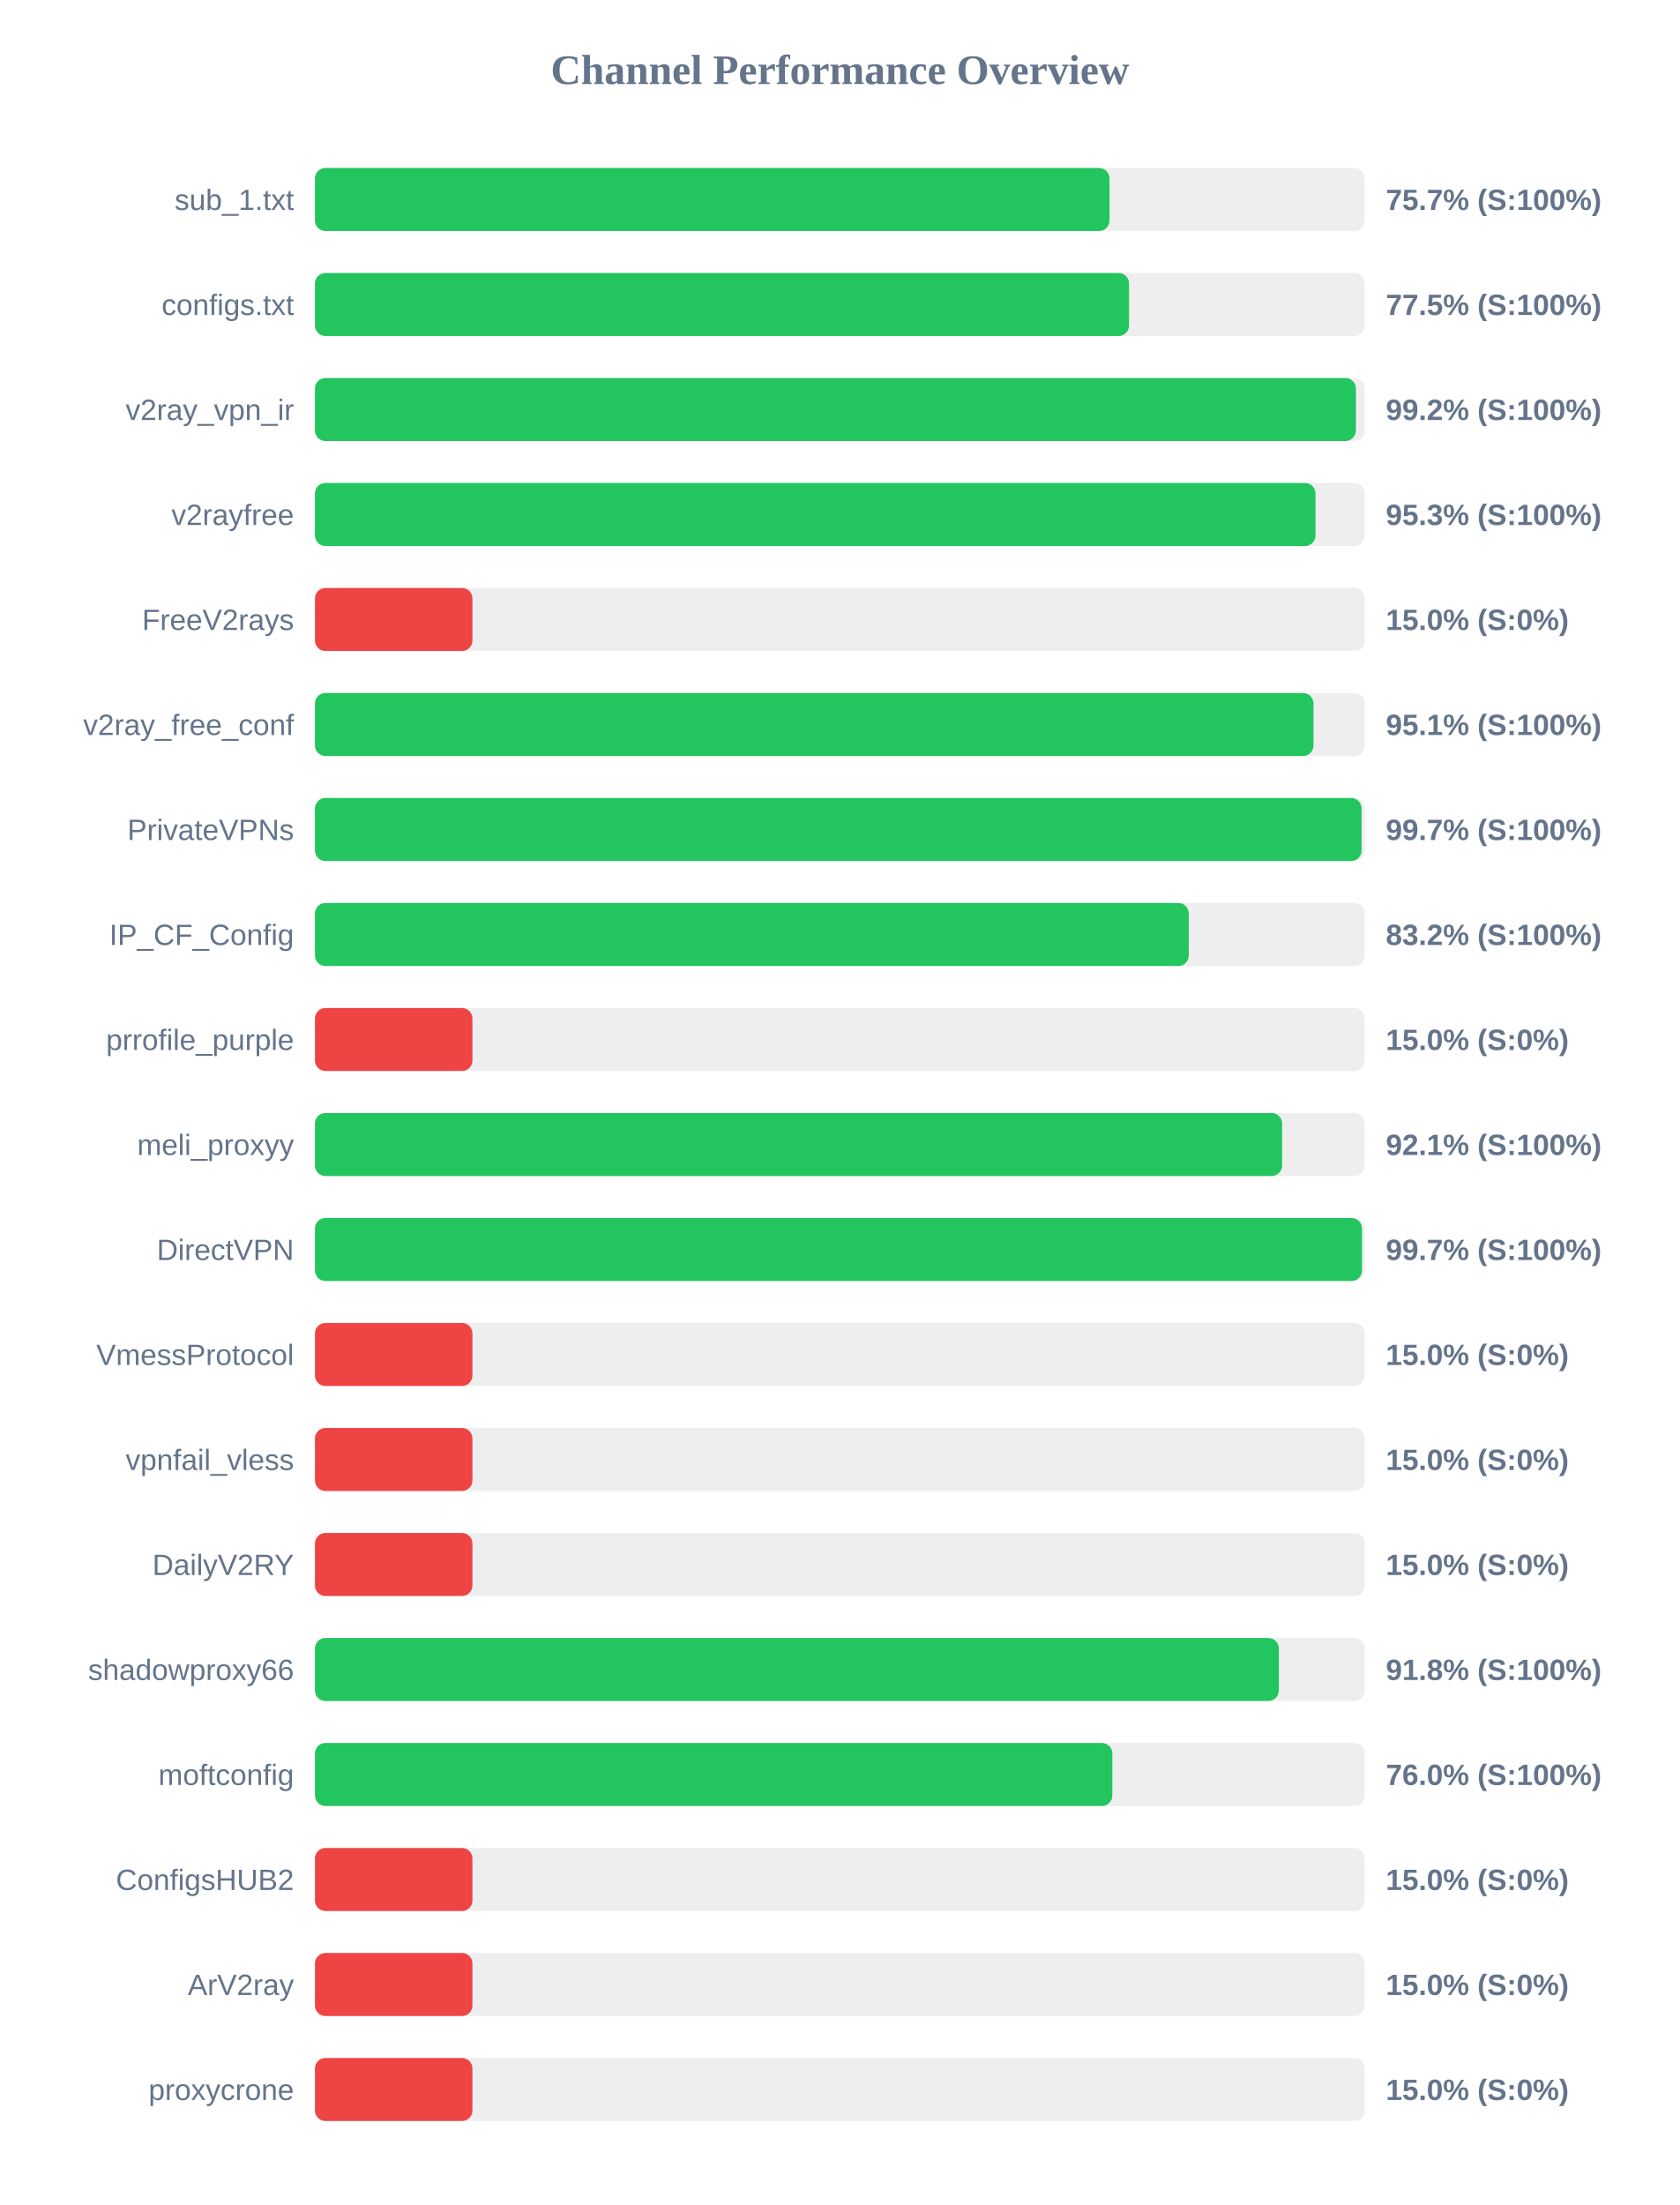
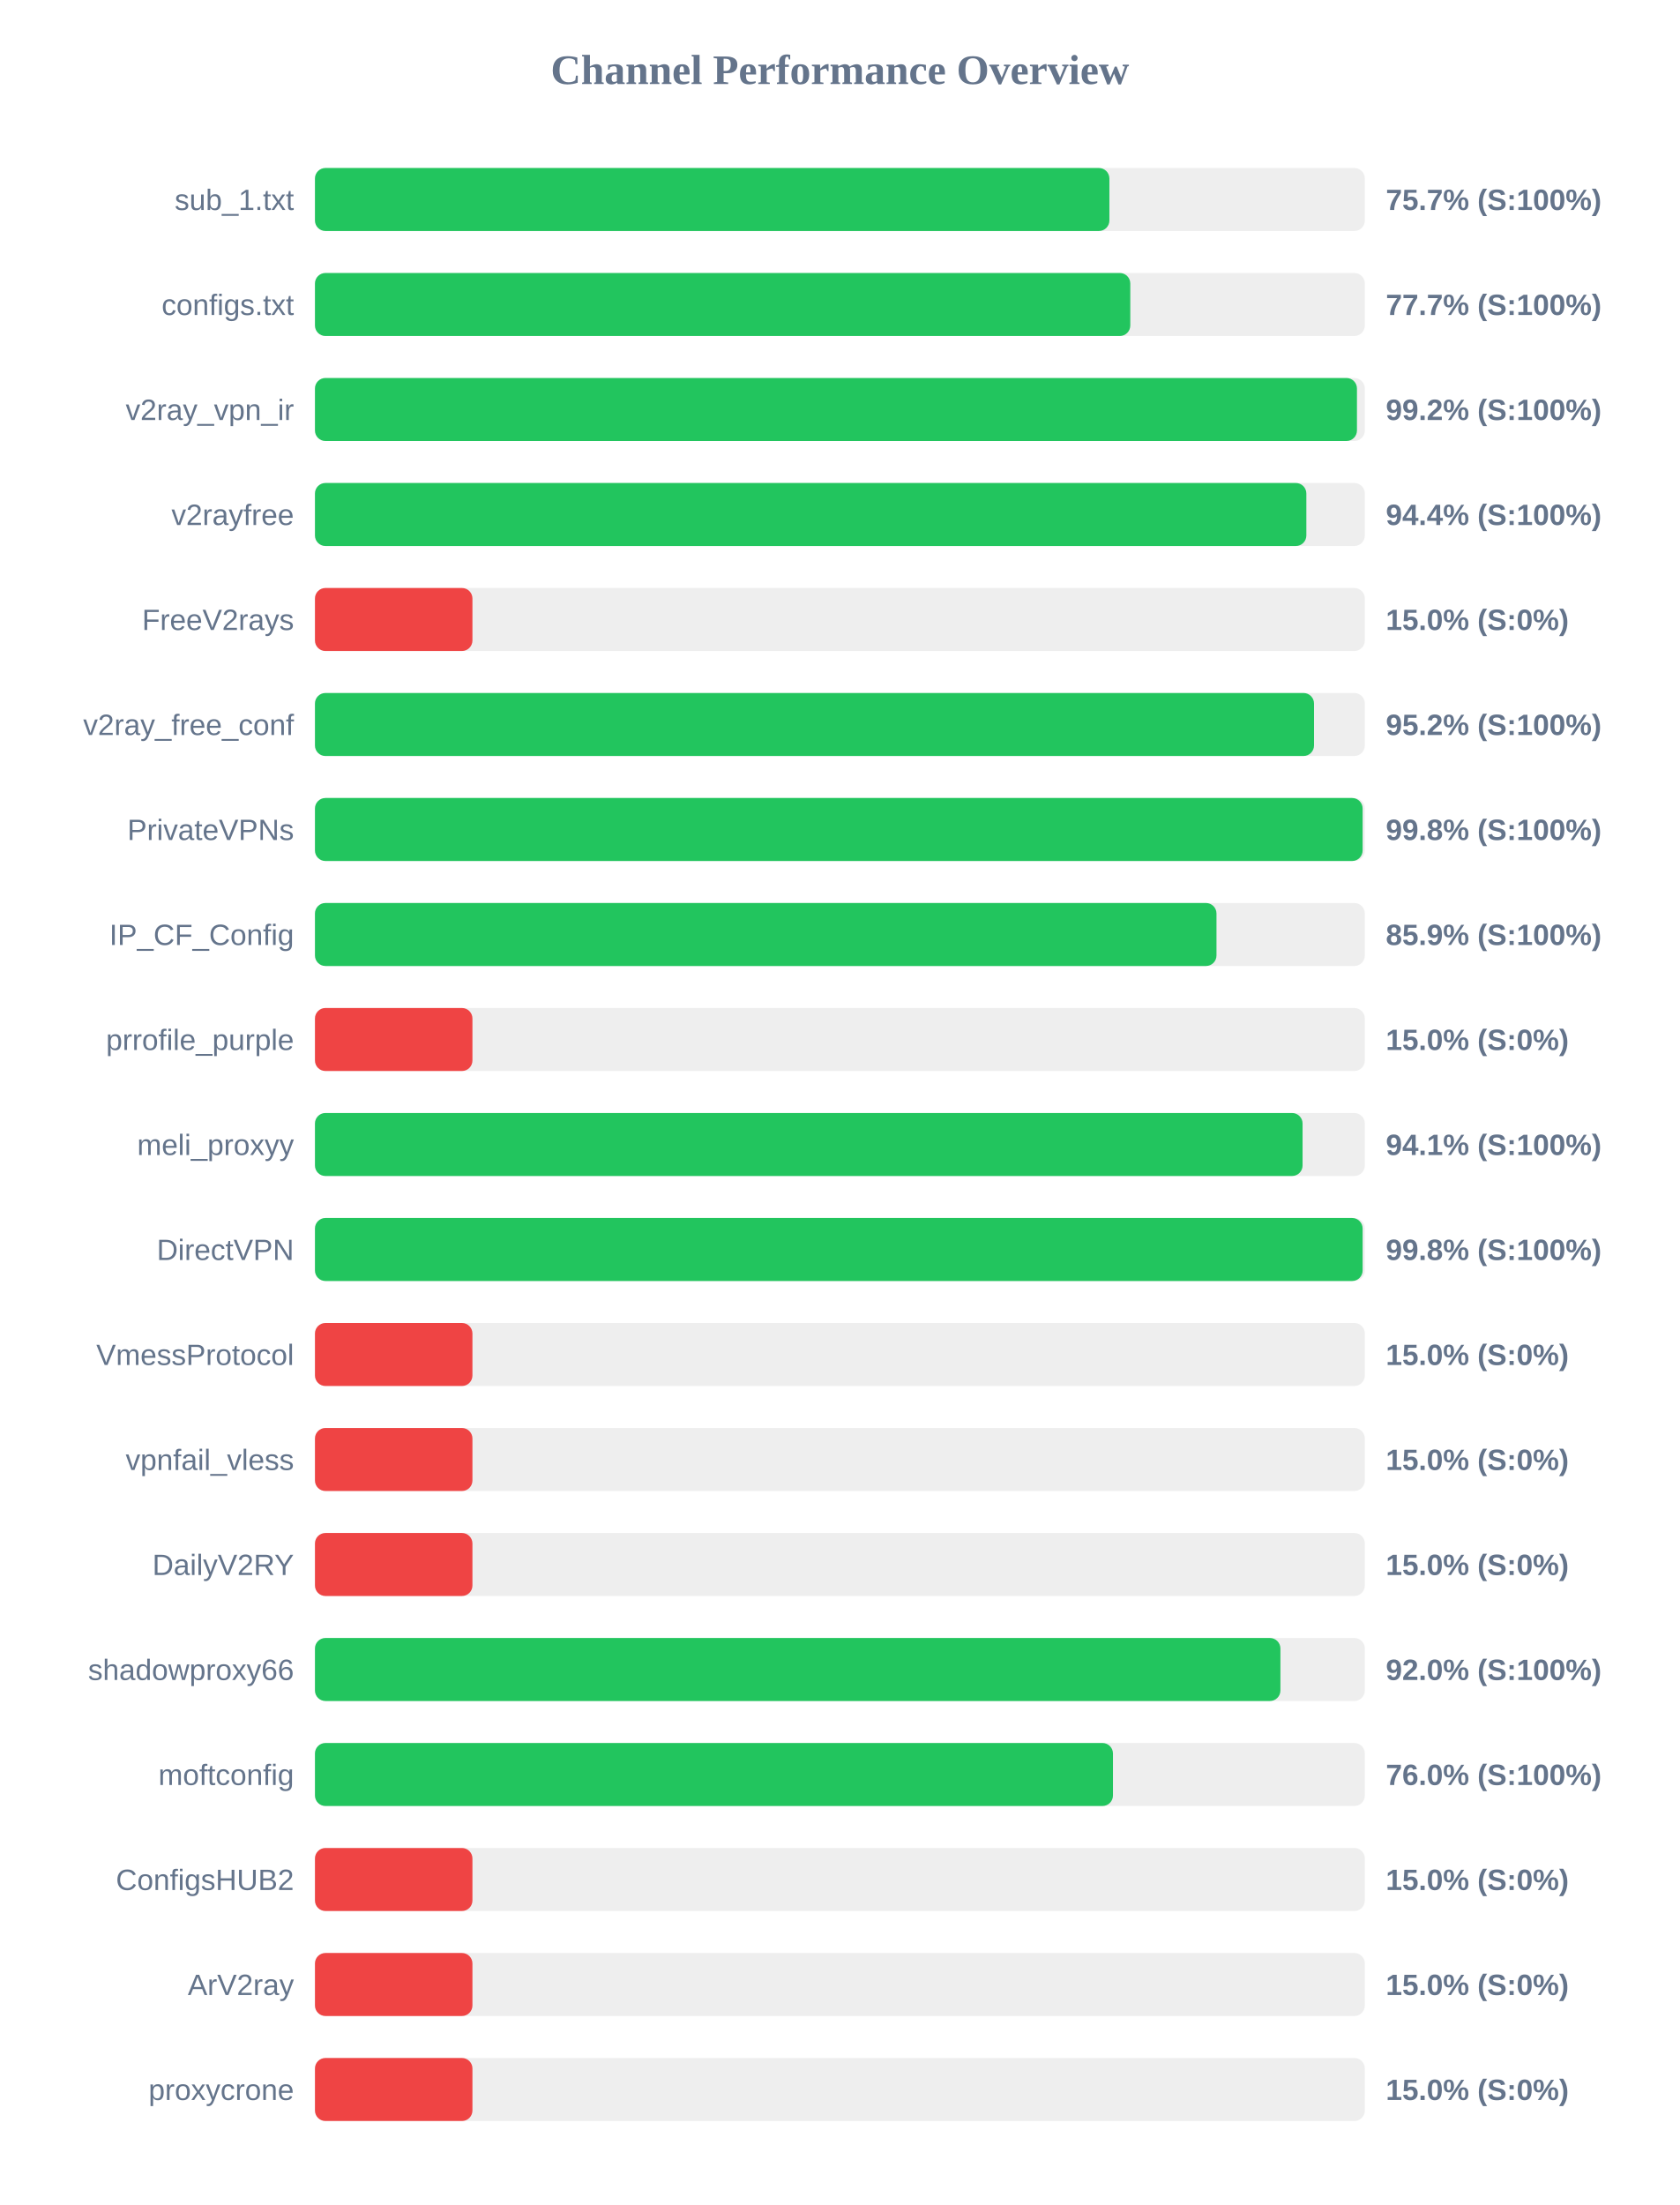
<svg xmlns="http://www.w3.org/2000/svg" width="800" height="1050" version="1.1">
  <style>
        .row { font: 14px Arial; fill: #64748b; }
        .score { font: bold 14px Arial; fill: #64748b; }
    </style>
  <text x="400" y="40" text-anchor="middle" font-size="20px" font-weight="bold" fill="#64748b">Channel Performance Overview</text>
  <rect x="150" y="80" width="500" height="30" fill="#eee" rx="5" />
-   <rect x="150" y="80" width="378.4" height="30" fill="#22c55e" rx="5" />
+   <rect x="150" y="80" width="378.35" height="30" fill="#22c55e" rx="5" />
  <text x="140" y="100" text-anchor="end" class="row">sub_1.txt</text>
  <text x="660" y="100" text-anchor="start" class="score">75.7% (S:100%)</text>
  <rect x="150" y="130" width="500" height="30" fill="#eee" rx="5" />
-   <rect x="150" y="130" width="387.7" height="30" fill="#22c55e" rx="5" />
+   <rect x="150" y="130" width="388.3" height="30" fill="#22c55e" rx="5" />
  <text x="140" y="150" text-anchor="end" class="row">configs.txt</text>
-   <text x="660" y="150" text-anchor="start" class="score">77.5% (S:100%)</text>
+   <text x="660" y="150" text-anchor="start" class="score">77.7% (S:100%)</text>
  <rect x="150" y="180" width="500" height="30" fill="#eee" rx="5" />
-   <rect x="150" y="180" width="495.75" height="30" fill="#22c55e" rx="5" />
+   <rect x="150" y="180" width="496.25" height="30" fill="#22c55e" rx="5" />
  <text x="140" y="200" text-anchor="end" class="row">v2ray_vpn_ir</text>
  <text x="660" y="200" text-anchor="start" class="score">99.2% (S:100%)</text>
  <rect x="150" y="230" width="500" height="30" fill="#eee" rx="5" />
-   <rect x="150" y="230" width="476.5" height="30" fill="#22c55e" rx="5" />
+   <rect x="150" y="230" width="472.15" height="30" fill="#22c55e" rx="5" />
  <text x="140" y="250" text-anchor="end" class="row">v2rayfree</text>
-   <text x="660" y="250" text-anchor="start" class="score">95.3% (S:100%)</text>
+   <text x="660" y="250" text-anchor="start" class="score">94.4% (S:100%)</text>
  <rect x="150" y="280" width="500" height="30" fill="#eee" rx="5" />
  <rect x="150" y="280" width="75.0" height="30" fill="#ef4444" rx="5" />
  <text x="140" y="300" text-anchor="end" class="row">FreeV2rays</text>
  <text x="660" y="300" text-anchor="start" class="score">15.0% (S:0%)</text>
  <rect x="150" y="330" width="500" height="30" fill="#eee" rx="5" />
-   <rect x="150" y="330" width="475.55" height="30" fill="#22c55e" rx="5" />
+   <rect x="150" y="330" width="475.8" height="30" fill="#22c55e" rx="5" />
  <text x="140" y="350" text-anchor="end" class="row">v2ray_free_conf</text>
-   <text x="660" y="350" text-anchor="start" class="score">95.1% (S:100%)</text>
+   <text x="660" y="350" text-anchor="start" class="score">95.2% (S:100%)</text>
  <rect x="150" y="380" width="500" height="30" fill="#eee" rx="5" />
-   <rect x="150" y="380" width="498.45" height="30" fill="#22c55e" rx="5" />
+   <rect x="150" y="380" width="498.95" height="30" fill="#22c55e" rx="5" />
  <text x="140" y="400" text-anchor="end" class="row">PrivateVPNs</text>
-   <text x="660" y="400" text-anchor="start" class="score">99.7% (S:100%)</text>
+   <text x="660" y="400" text-anchor="start" class="score">99.8% (S:100%)</text>
  <rect x="150" y="430" width="500" height="30" fill="#eee" rx="5" />
-   <rect x="150" y="430" width="416.15" height="30" fill="#22c55e" rx="5" />
+   <rect x="150" y="430" width="429.35" height="30" fill="#22c55e" rx="5" />
  <text x="140" y="450" text-anchor="end" class="row">IP_CF_Config</text>
-   <text x="660" y="450" text-anchor="start" class="score">83.2% (S:100%)</text>
+   <text x="660" y="450" text-anchor="start" class="score">85.9% (S:100%)</text>
  <rect x="150" y="480" width="500" height="30" fill="#eee" rx="5" />
  <rect x="150" y="480" width="75.0" height="30" fill="#ef4444" rx="5" />
  <text x="140" y="500" text-anchor="end" class="row">prrofile_purple</text>
  <text x="660" y="500" text-anchor="start" class="score">15.0% (S:0%)</text>
  <rect x="150" y="530" width="500" height="30" fill="#eee" rx="5" />
-   <rect x="150" y="530" width="460.6" height="30" fill="#22c55e" rx="5" />
+   <rect x="150" y="530" width="470.35" height="30" fill="#22c55e" rx="5" />
  <text x="140" y="550" text-anchor="end" class="row">meli_proxyy</text>
-   <text x="660" y="550" text-anchor="start" class="score">92.1% (S:100%)</text>
+   <text x="660" y="550" text-anchor="start" class="score">94.1% (S:100%)</text>
  <rect x="150" y="580" width="500" height="30" fill="#eee" rx="5" />
-   <rect x="150" y="580" width="498.65" height="30" fill="#22c55e" rx="5" />
+   <rect x="150" y="580" width="498.95" height="30" fill="#22c55e" rx="5" />
  <text x="140" y="600" text-anchor="end" class="row">DirectVPN</text>
-   <text x="660" y="600" text-anchor="start" class="score">99.7% (S:100%)</text>
+   <text x="660" y="600" text-anchor="start" class="score">99.8% (S:100%)</text>
  <rect x="150" y="630" width="500" height="30" fill="#eee" rx="5" />
  <rect x="150" y="630" width="75.0" height="30" fill="#ef4444" rx="5" />
  <text x="140" y="650" text-anchor="end" class="row">VmessProtocol</text>
  <text x="660" y="650" text-anchor="start" class="score">15.0% (S:0%)</text>
  <rect x="150" y="680" width="500" height="30" fill="#eee" rx="5" />
  <rect x="150" y="680" width="75.0" height="30" fill="#ef4444" rx="5" />
  <text x="140" y="700" text-anchor="end" class="row">vpnfail_vless</text>
  <text x="660" y="700" text-anchor="start" class="score">15.0% (S:0%)</text>
  <rect x="150" y="730" width="500" height="30" fill="#eee" rx="5" />
  <rect x="150" y="730" width="75.0" height="30" fill="#ef4444" rx="5" />
  <text x="140" y="750" text-anchor="end" class="row">DailyV2RY</text>
  <text x="660" y="750" text-anchor="start" class="score">15.0% (S:0%)</text>
  <rect x="150" y="780" width="500" height="30" fill="#eee" rx="5" />
-   <rect x="150" y="780" width="459.05" height="30" fill="#22c55e" rx="5" />
+   <rect x="150" y="780" width="459.8" height="30" fill="#22c55e" rx="5" />
  <text x="140" y="800" text-anchor="end" class="row">shadowproxy66</text>
-   <text x="660" y="800" text-anchor="start" class="score">91.8% (S:100%)</text>
+   <text x="660" y="800" text-anchor="start" class="score">92.0% (S:100%)</text>
  <rect x="150" y="830" width="500" height="30" fill="#eee" rx="5" />
-   <rect x="150" y="830" width="379.75" height="30" fill="#22c55e" rx="5" />
+   <rect x="150" y="830" width="380.05" height="30" fill="#22c55e" rx="5" />
  <text x="140" y="850" text-anchor="end" class="row">moftconfig</text>
  <text x="660" y="850" text-anchor="start" class="score">76.0% (S:100%)</text>
  <rect x="150" y="880" width="500" height="30" fill="#eee" rx="5" />
  <rect x="150" y="880" width="75.0" height="30" fill="#ef4444" rx="5" />
  <text x="140" y="900" text-anchor="end" class="row">ConfigsHUB2</text>
  <text x="660" y="900" text-anchor="start" class="score">15.0% (S:0%)</text>
  <rect x="150" y="930" width="500" height="30" fill="#eee" rx="5" />
  <rect x="150" y="930" width="75.0" height="30" fill="#ef4444" rx="5" />
  <text x="140" y="950" text-anchor="end" class="row">ArV2ray</text>
  <text x="660" y="950" text-anchor="start" class="score">15.0% (S:0%)</text>
  <rect x="150" y="980" width="500" height="30" fill="#eee" rx="5" />
  <rect x="150" y="980" width="75.0" height="30" fill="#ef4444" rx="5" />
  <text x="140" y="1000" text-anchor="end" class="row">proxycrone</text>
  <text x="660" y="1000" text-anchor="start" class="score">15.0% (S:0%)</text>
</svg>
